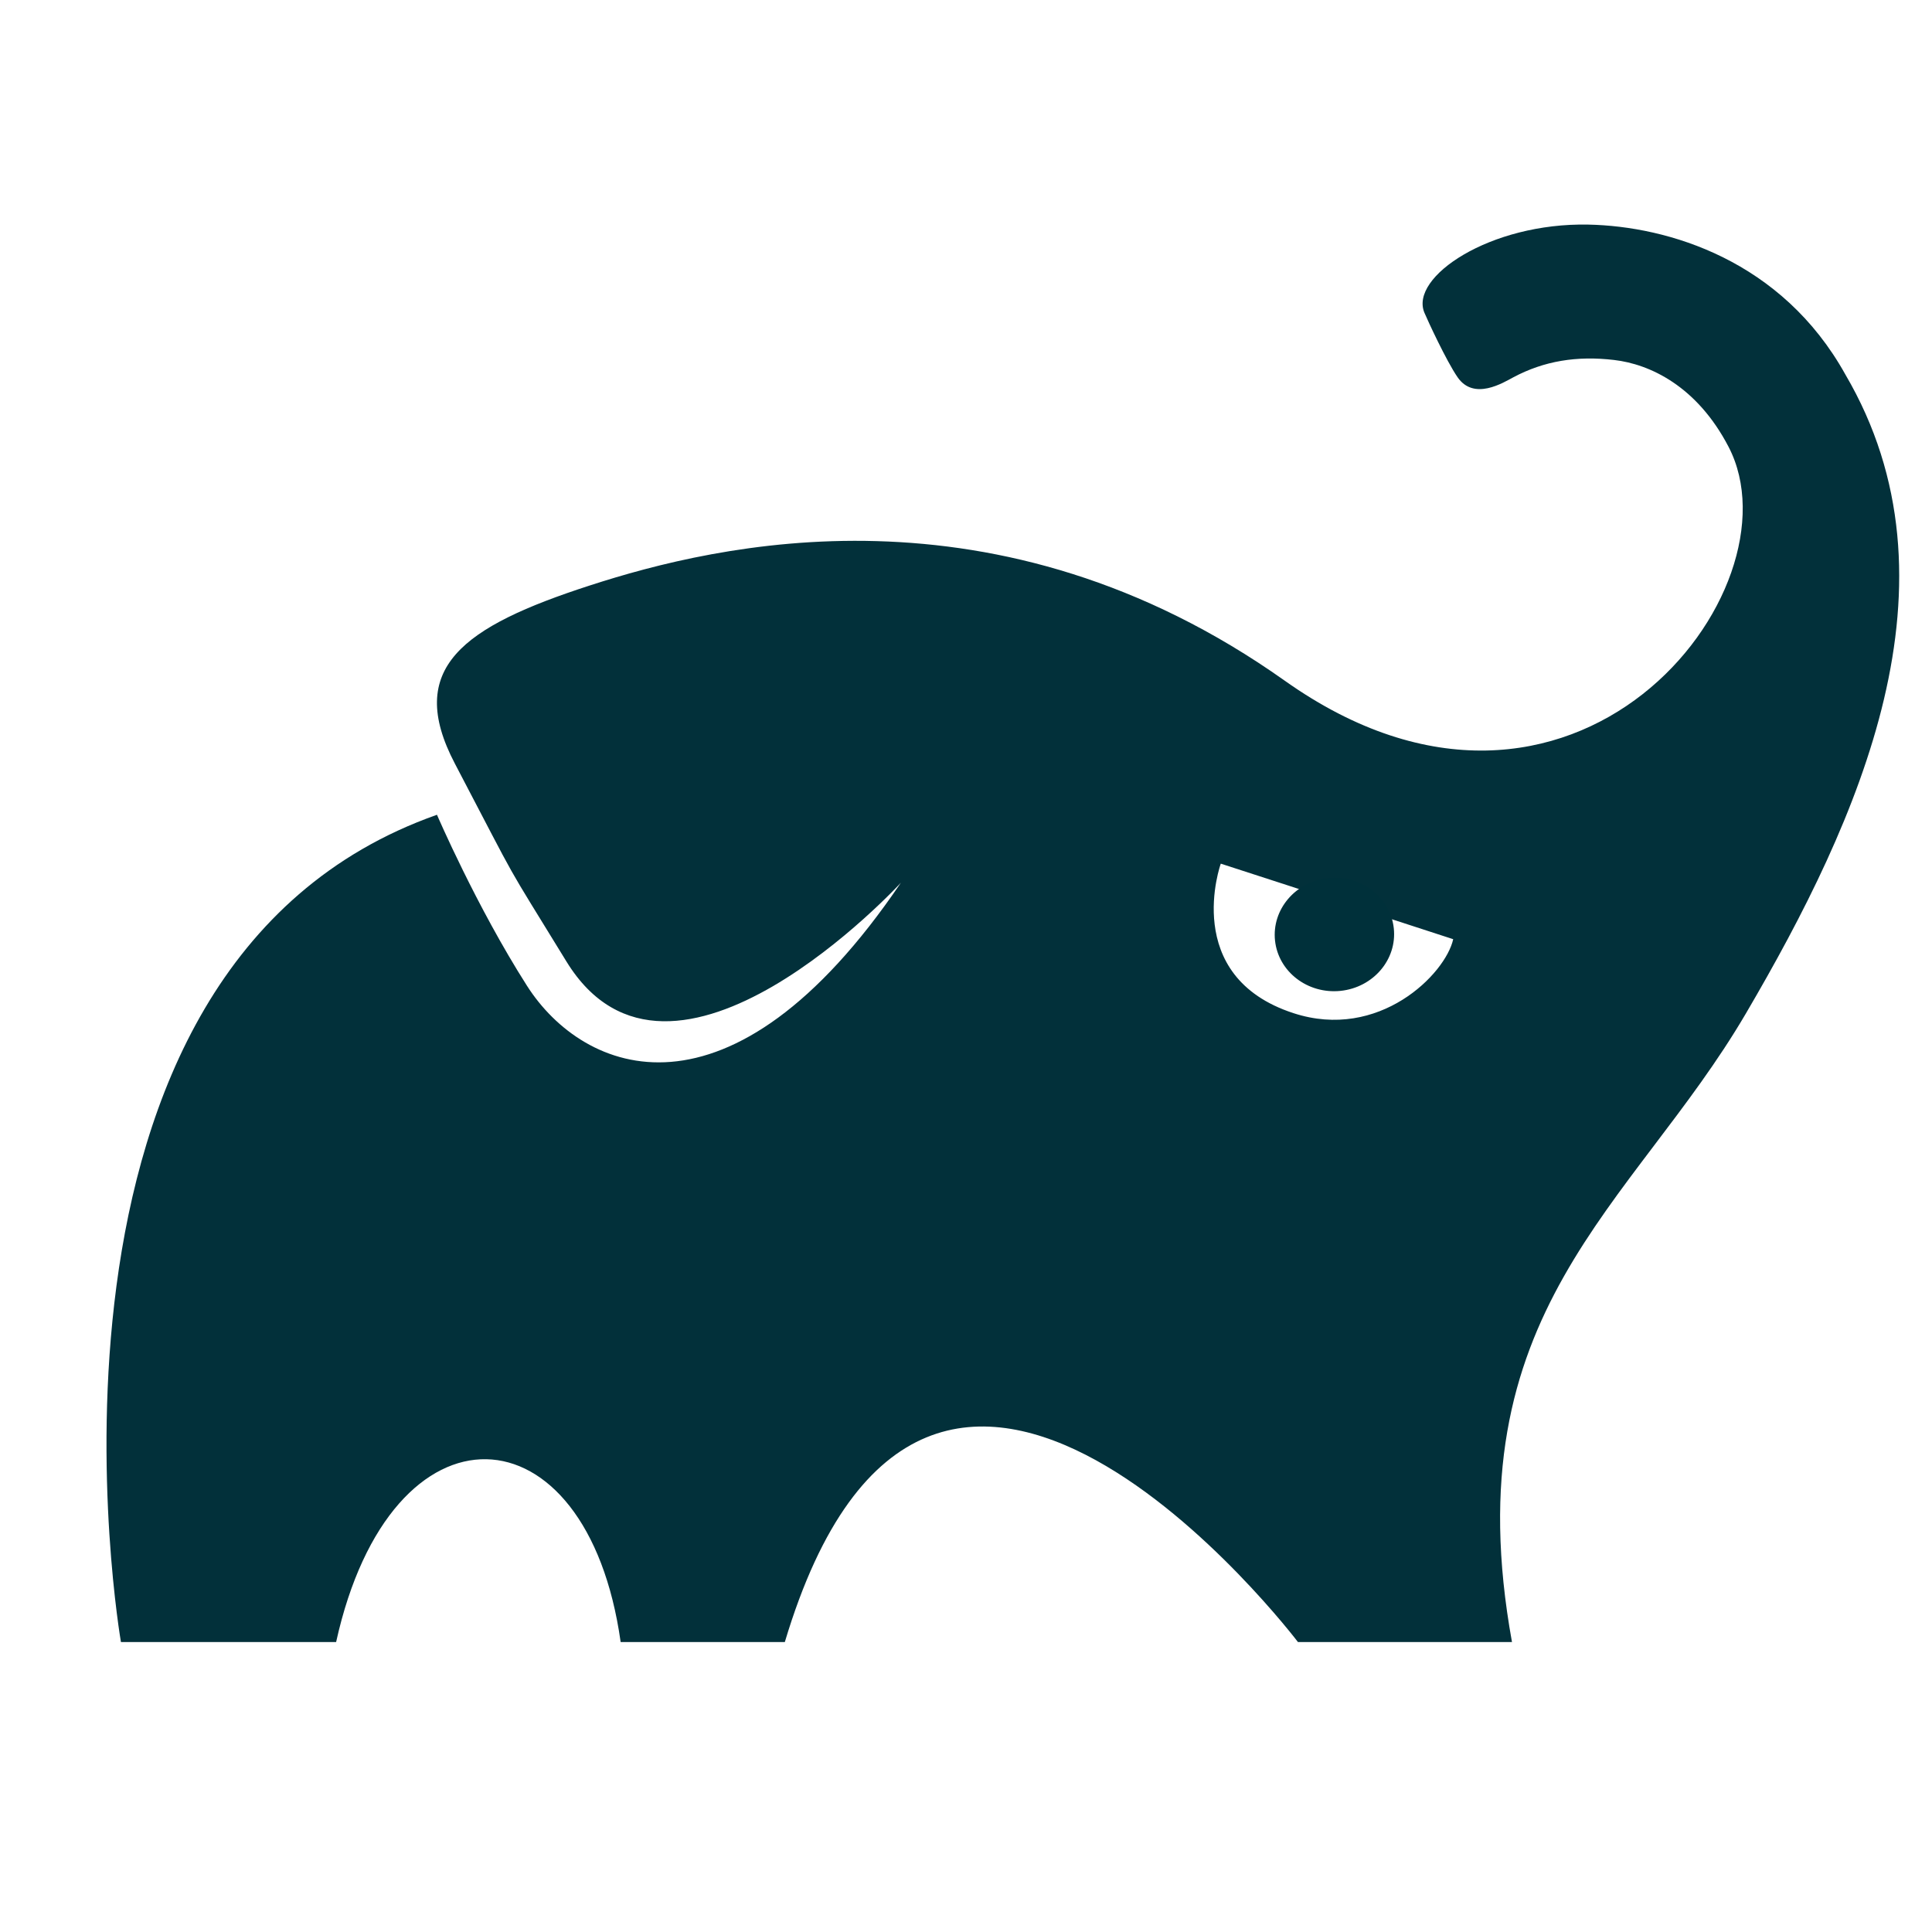
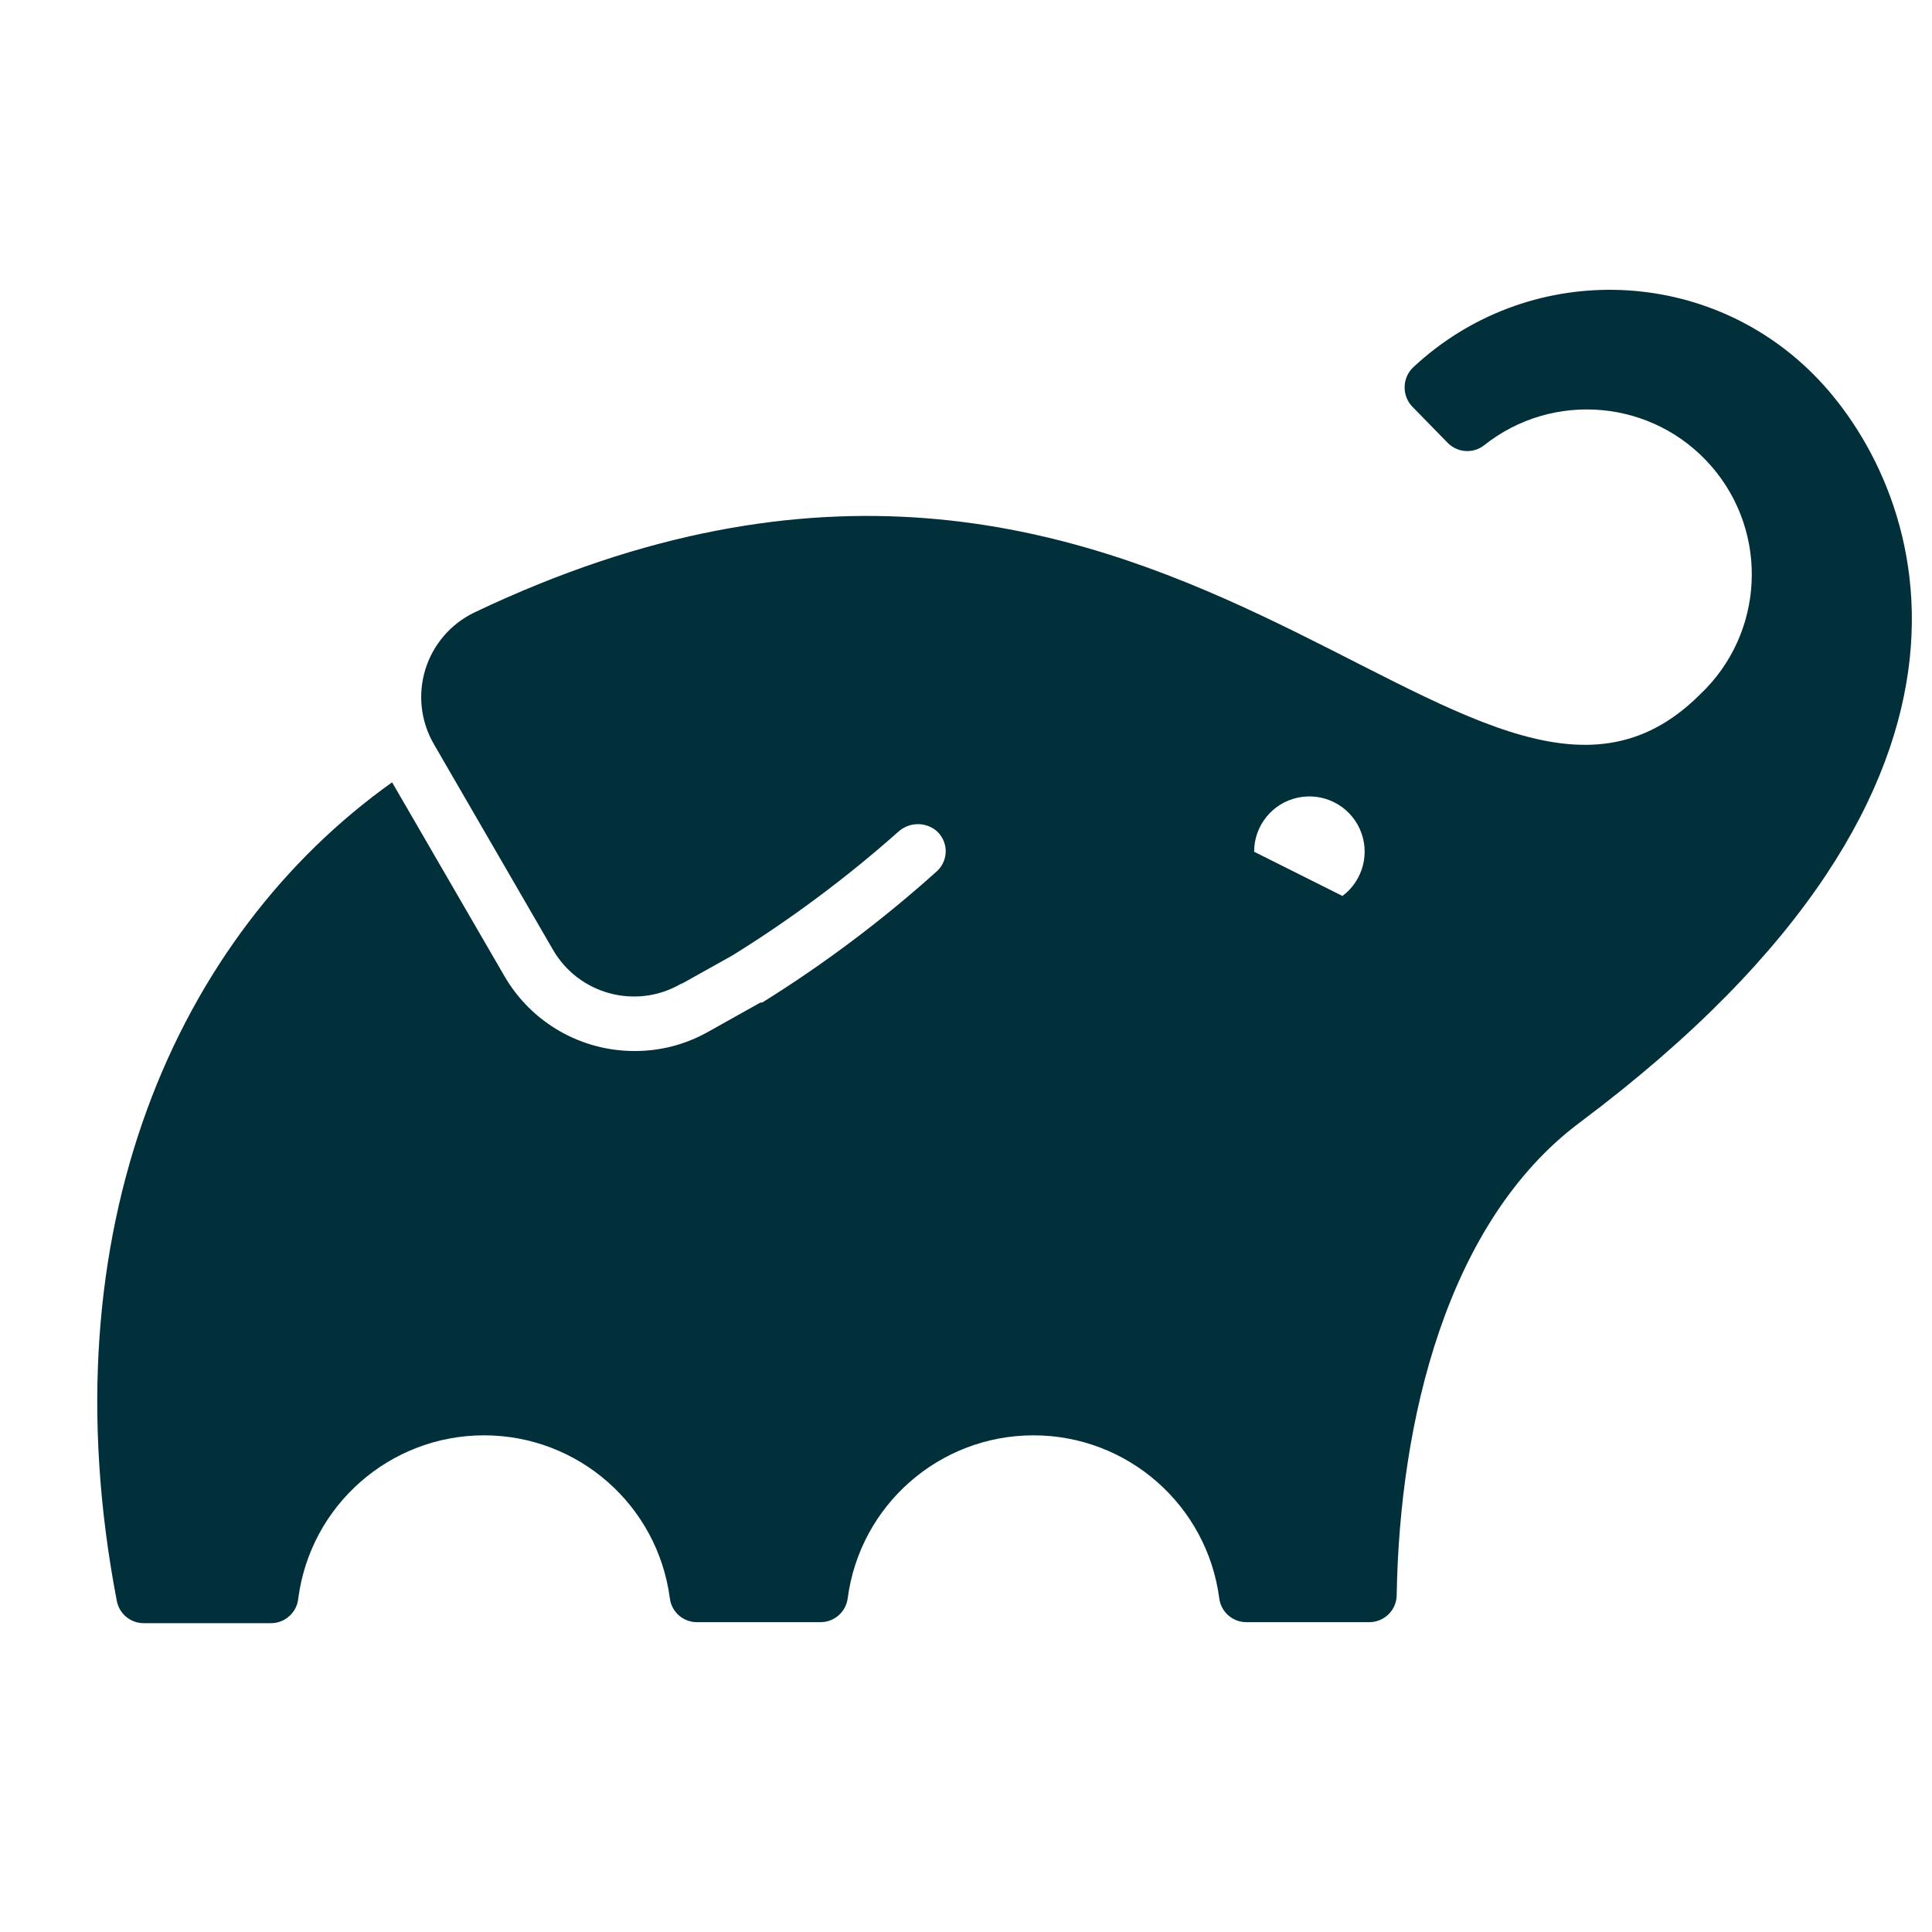
<svg xmlns="http://www.w3.org/2000/svg" width="40" height="40" viewBox="0 0 40 40">
-   <g fill="none" transform="translate(2 4.47)">
-     <path fill="#02303A" d="M36.206,3.283 C34.892,0.92 32.543,0.214 30.884,0.18 C28.848,0.139 27.175,1.267 27.492,2.007 C27.559,2.166 27.941,2.995 28.176,3.338 C28.515,3.833 29.122,3.453 29.335,3.34 C29.97,3.002 30.648,2.892 31.418,2.983 C32.154,3.068 33.133,3.521 33.788,4.781 C35.332,7.748 30.566,13.852 24.602,9.625 C18.639,5.398 12.839,6.799 10.213,7.651 C7.586,8.502 6.379,9.359 7.418,11.34 C8.828,14.032 8.36,13.206 9.727,15.436 C11.899,18.974 16.652,13.806 16.652,13.806 C13.112,19.026 10.076,17.765 8.911,15.94 C7.862,14.296 7.047,12.399 7.047,12.399 C-1.923,15.562 0.504,29.527 0.504,29.527 L4.959,29.527 C6.094,24.385 10.154,24.575 10.85,29.527 L14.249,29.527 C17.255,19.486 24.873,29.527 24.873,29.527 L29.304,29.527 C28.063,22.678 31.796,20.526 34.148,16.511 C36.501,12.496 38.73,7.585 36.206,3.283 Z M23.275,13.411 C23.275,13.411 25.32,14.073 28.087,14.975 C27.927,15.698 26.551,17.085 24.779,16.506 C22.436,15.742 23.275,13.411 23.275,13.411 Z" />
-     <path fill="#00303A" d="M26.857,14.749 C26.927,15.394 26.434,15.974 25.754,16.045 C25.075,16.115 24.468,15.65 24.398,15.005 C24.328,14.36 24.822,13.779 25.501,13.709 C26.179,13.638 26.787,14.104 26.857,14.749" />
-   </g>
+   <path fill="#02303A" d="M35.54,1.745 C33.27,-0.526 29.607,-0.588 27.26,1.604 C27.145,1.712 27.081,1.863 27.081,2.021 C27.081,2.179 27.145,2.33 27.26,2.439 L27.978,3.174 C28.179,3.373 28.496,3.395 28.721,3.224 C30.152,2.081 32.231,2.27 33.432,3.652 C34.633,5.035 34.53,7.119 33.198,8.377 C28.467,13.104 22.153,-0.15 7.821,6.681 C7.332,6.916 6.964,7.345 6.805,7.864 C6.647,8.383 6.712,8.944 6.986,9.412 L9.446,13.659 C9.976,14.581 11.15,14.904 12.076,14.382 L12.135,14.348 L12.089,14.382 L13.166,13.78 C14.381,13.026 15.529,12.17 16.599,11.22 C16.818,11.021 17.149,11.01 17.38,11.195 L17.38,11.195 C17.502,11.298 17.575,11.448 17.58,11.607 C17.584,11.767 17.521,11.921 17.405,12.031 C16.279,13.044 15.066,13.957 13.78,14.757 L13.743,14.757 L12.653,15.367 C12.192,15.626 11.673,15.761 11.145,15.76 C10.032,15.764 9.002,15.173 8.444,14.21 L6.118,10.197 C1.67,13.363 -1.061,19.443 0.418,27.143 C0.468,27.411 0.701,27.605 0.973,27.606 L3.595,27.606 C3.895,27.614 4.149,27.387 4.176,27.089 C4.431,25.159 6.076,23.717 8.022,23.717 C9.968,23.717 11.613,25.159 11.868,27.089 C11.902,27.372 12.142,27.585 12.427,27.585 L14.991,27.585 C15.276,27.584 15.515,27.371 15.551,27.089 C15.806,25.159 17.451,23.717 19.397,23.717 C21.343,23.717 22.988,25.159 23.243,27.089 C23.278,27.371 23.517,27.584 23.802,27.585 L26.349,27.585 C26.66,27.586 26.913,27.336 26.917,27.026 C26.976,23.435 27.945,19.309 30.705,17.242 C40.267,10.089 37.754,3.959 35.54,1.745 Z M25.79,12.548 L23.965,11.634 L23.965,11.634 C23.965,11.095 24.34,10.628 24.867,10.515 C25.394,10.401 25.929,10.67 26.152,11.161 C26.374,11.652 26.223,12.232 25.79,12.553 L25.79,12.548 Z" transform="translate(2 6)" />
</svg>
